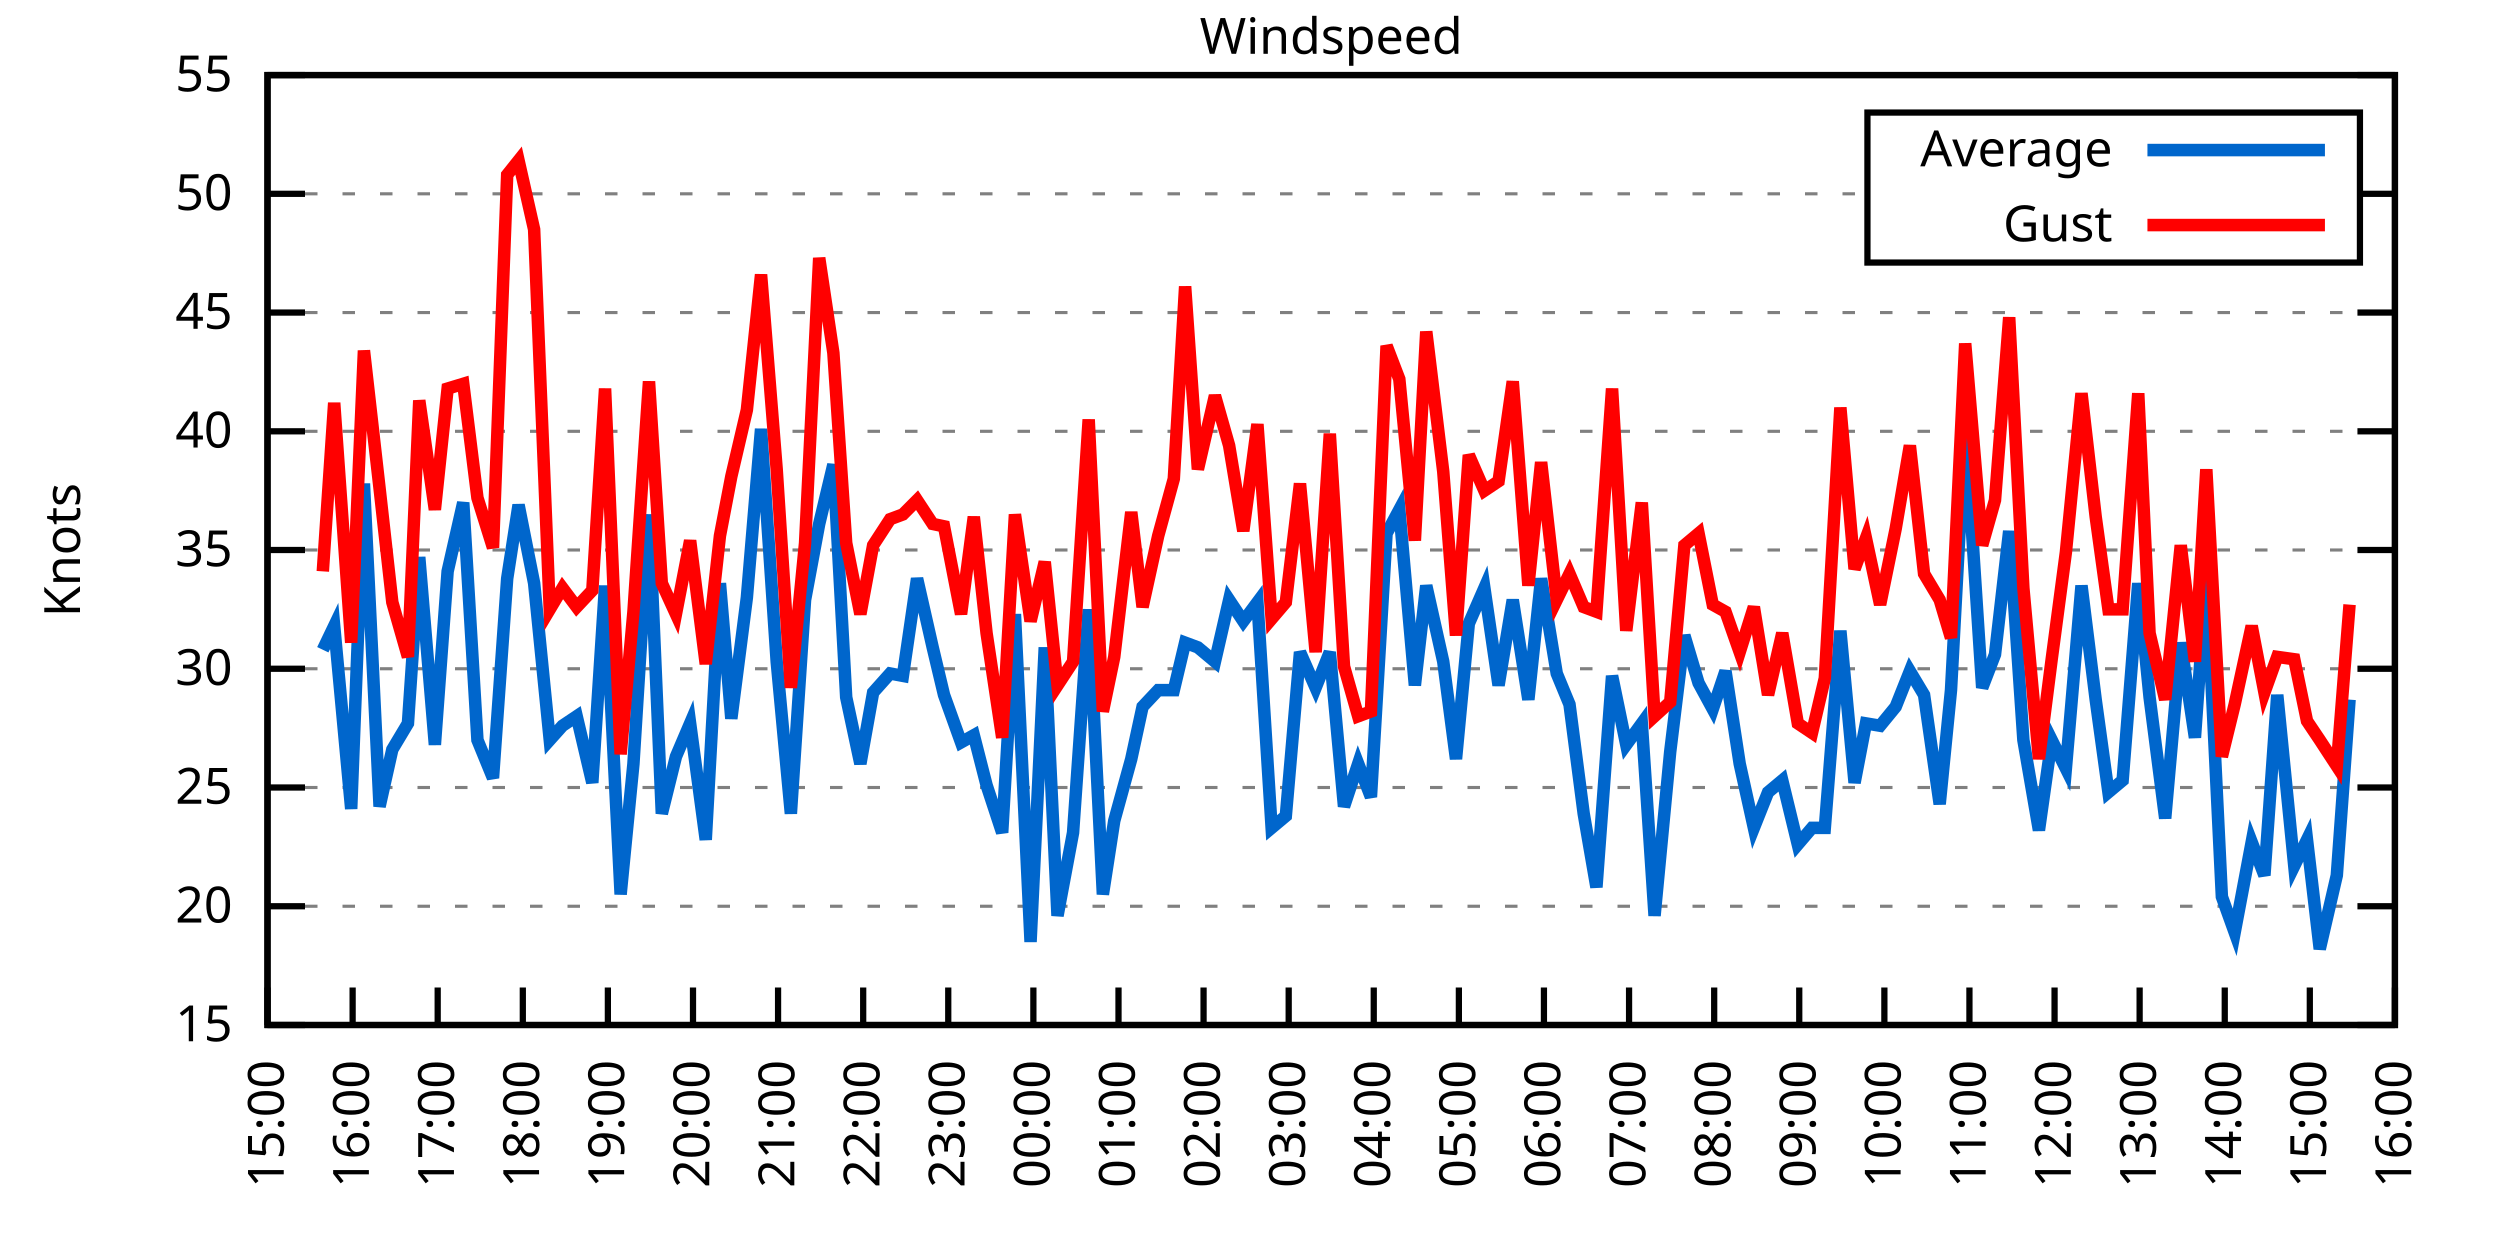
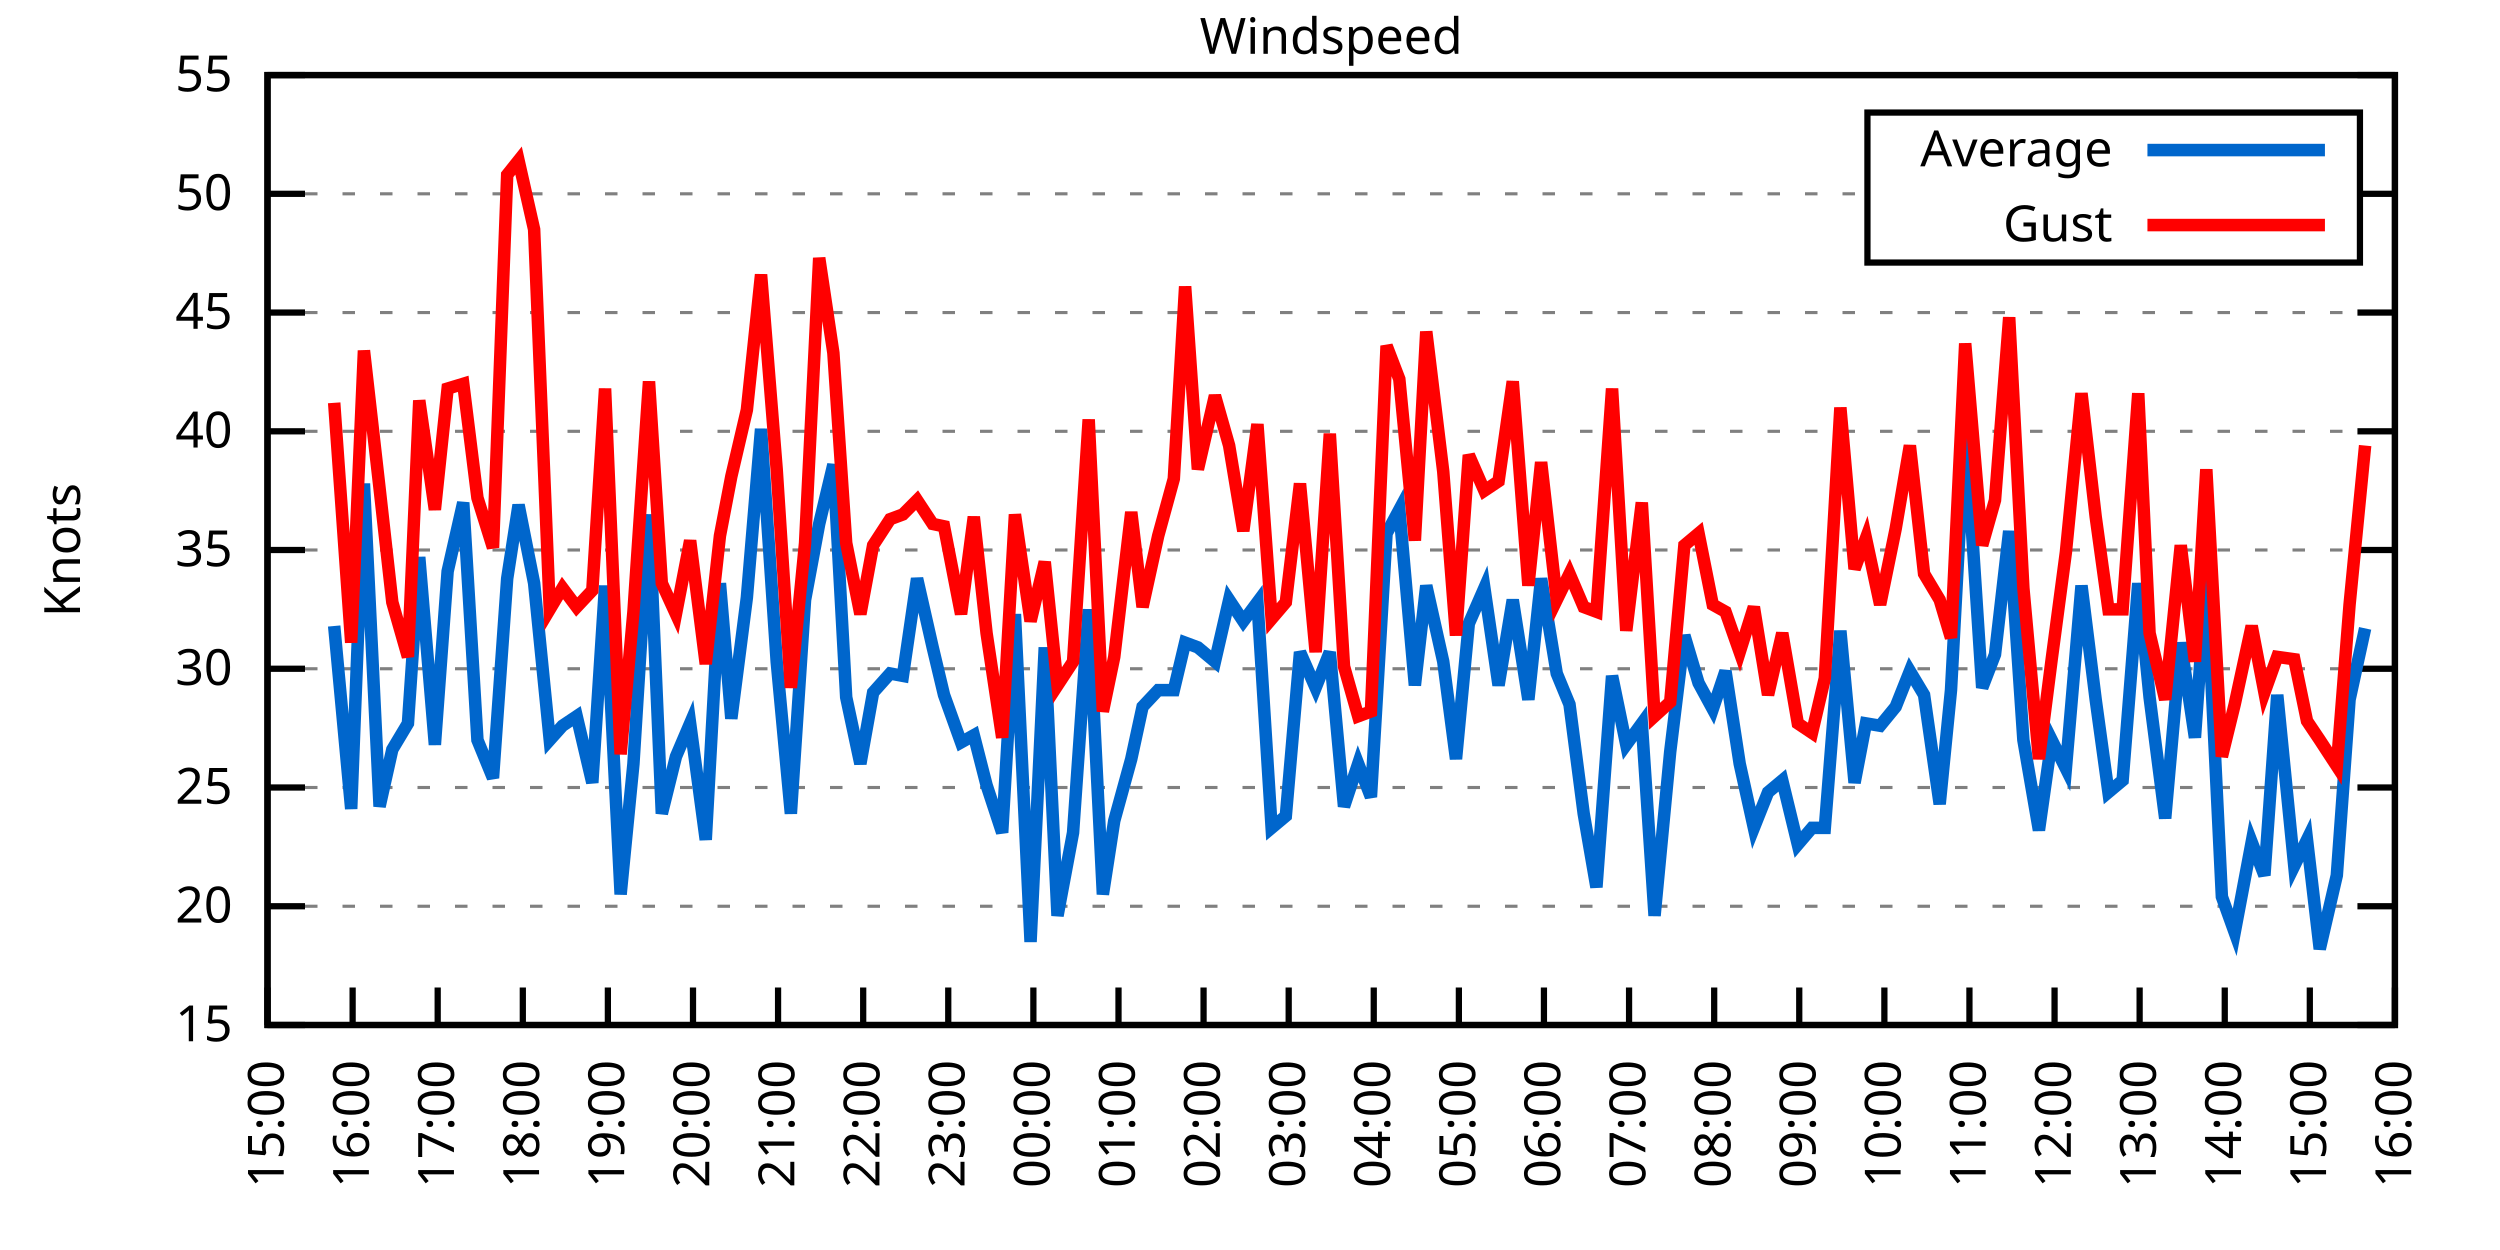
<svg xmlns="http://www.w3.org/2000/svg" xmlns:xlink="http://www.w3.org/1999/xlink" width="400" height="200" viewBox="0 0 400 200">
  <g id="gnuplot_canvas">
    <rect x="0" y="0" width="400" height="200" fill="none" />
    <defs>
      <circle id="gpDot" r="0.5" stroke-width="0.5" stroke="currentColor" />
      <path id="gpPt0" stroke-width="0.333" stroke="currentColor" d="M-1,0 h2 M0,-1 v2" />
      <path id="gpPt1" stroke-width="0.333" stroke="currentColor" d="M-1,-1 L1,1 M1,-1 L-1,1" />
      <path id="gpPt2" stroke-width="0.333" stroke="currentColor" d="M-1,0 L1,0 M0,-1 L0,1 M-1,-1 L1,1 M-1,1 L1,-1" />
      <rect id="gpPt3" stroke-width="0.333" stroke="currentColor" x="-1" y="-1" width="2" height="2" />
      <rect id="gpPt4" stroke-width="0.333" stroke="currentColor" fill="currentColor" x="-1" y="-1" width="2" height="2" />
      <circle id="gpPt5" stroke-width="0.333" stroke="currentColor" cx="0" cy="0" r="1" />
      <use xlink:href="#gpPt5" id="gpPt6" fill="currentColor" stroke="none" />
      <path id="gpPt7" stroke-width="0.333" stroke="currentColor" d="M0,-1.33 L-1.33,0.67 L1.33,0.67 z" />
      <use xlink:href="#gpPt7" id="gpPt8" fill="currentColor" stroke="none" />
      <use xlink:href="#gpPt7" id="gpPt9" stroke="currentColor" transform="rotate(180)" />
      <use xlink:href="#gpPt9" id="gpPt10" fill="currentColor" stroke="none" />
      <use xlink:href="#gpPt3" id="gpPt11" stroke="currentColor" transform="rotate(45)" />
      <use xlink:href="#gpPt11" id="gpPt12" fill="currentColor" stroke="none" />
      <path id="gpPt13" stroke-width="0.333" stroke="currentColor" d="M0,1.330 L1.265,0.411 L0.782,-1.067 L-0.782,-1.076 L-1.265,0.411 z" />
      <use xlink:href="#gpPt13" id="gpPt14" fill="currentColor" stroke="none" />
      <filter id="textbox" filterUnits="objectBoundingBox" x="0" y="0" height="1" width="1">
        <feFlood flood-color="white" flood-opacity="1" result="bgnd" />
        <feComposite in="SourceGraphic" in2="bgnd" operator="atop" />
      </filter>
      <filter id="greybox" filterUnits="objectBoundingBox" x="0" y="0" height="1" width="1">
        <feFlood flood-color="lightgrey" flood-opacity="1" result="grey" />
        <feComposite in="SourceGraphic" in2="grey" operator="atop" />
      </filter>
    </defs>
    <g fill="none" color="white" stroke="currentColor" stroke-width="1.00" stroke-linecap="butt" stroke-linejoin="miter">
</g>
    <g fill="none" color="black" stroke="currentColor" stroke-width="1.00" stroke-linecap="butt" stroke-linejoin="miter">
      <g stroke="none" shape-rendering="crispEdges">
        <polygon fill="rgb(255, 255, 255)" points="42.80,164.00 383.18,164.00 383.18,12.02 42.80,12.02 " />
      </g>
    </g>
    <g fill="none" color="black" stroke="currentColor" stroke-width="1.00" stroke-linecap="butt" stroke-linejoin="miter">
</g>
    <g fill="none" color="black" stroke="black" stroke-width="0.50" stroke-linecap="butt" stroke-linejoin="miter">
</g>
    <g fill="none" color="gray" stroke="currentColor" stroke-width="0.50" stroke-linecap="butt" stroke-linejoin="miter">
      <path stroke="gray" stroke-dasharray="2,4" class="gridline" d="M42.80,164.00 L383.19,164.00  " />
    </g>
    <g fill="none" color="gray" stroke="gray" stroke-width="1.00" stroke-linecap="butt" stroke-linejoin="miter">
</g>
    <g fill="none" color="black" stroke="currentColor" stroke-width="1.00" stroke-linecap="butt" stroke-linejoin="miter">
      <path stroke="black" d="M42.80,164.00 L48.80,164.00 M383.19,164.00 L377.19,164.00  " />
      <g transform="translate(37.20,166.60)" stroke="none" fill="black" font-family="Sans" font-size="8.00" text-anchor="end">
        <text>
          <tspan font-family="Sans"> 15</tspan>
        </text>
      </g>
    </g>
    <g fill="none" color="black" stroke="currentColor" stroke-width="1.00" stroke-linecap="butt" stroke-linejoin="miter">
</g>
    <g fill="none" color="black" stroke="black" stroke-width="0.50" stroke-linecap="butt" stroke-linejoin="miter">
</g>
    <g fill="none" color="gray" stroke="currentColor" stroke-width="0.50" stroke-linecap="butt" stroke-linejoin="miter">
      <path stroke="gray" stroke-dasharray="2,4" class="gridline" d="M42.80,145.00 L383.19,145.00  " />
    </g>
    <g fill="none" color="gray" stroke="gray" stroke-width="1.00" stroke-linecap="butt" stroke-linejoin="miter">
</g>
    <g fill="none" color="black" stroke="currentColor" stroke-width="1.00" stroke-linecap="butt" stroke-linejoin="miter">
      <path stroke="black" d="M42.80,145.00 L48.80,145.00 M383.19,145.00 L377.19,145.00  " />
      <g transform="translate(37.20,147.60)" stroke="none" fill="black" font-family="Sans" font-size="8.00" text-anchor="end">
        <text>
          <tspan font-family="Sans"> 20</tspan>
        </text>
      </g>
    </g>
    <g fill="none" color="black" stroke="currentColor" stroke-width="1.00" stroke-linecap="butt" stroke-linejoin="miter">
</g>
    <g fill="none" color="black" stroke="black" stroke-width="0.50" stroke-linecap="butt" stroke-linejoin="miter">
</g>
    <g fill="none" color="gray" stroke="currentColor" stroke-width="0.50" stroke-linecap="butt" stroke-linejoin="miter">
      <path stroke="gray" stroke-dasharray="2,4" class="gridline" d="M42.80,126.00 L383.19,126.00  " />
    </g>
    <g fill="none" color="gray" stroke="gray" stroke-width="1.00" stroke-linecap="butt" stroke-linejoin="miter">
</g>
    <g fill="none" color="black" stroke="currentColor" stroke-width="1.00" stroke-linecap="butt" stroke-linejoin="miter">
      <path stroke="black" d="M42.80,126.00 L48.80,126.00 M383.19,126.00 L377.19,126.00  " />
      <g transform="translate(37.20,128.60)" stroke="none" fill="black" font-family="Sans" font-size="8.00" text-anchor="end">
        <text>
          <tspan font-family="Sans"> 25</tspan>
        </text>
      </g>
    </g>
    <g fill="none" color="black" stroke="currentColor" stroke-width="1.00" stroke-linecap="butt" stroke-linejoin="miter">
</g>
    <g fill="none" color="black" stroke="black" stroke-width="0.50" stroke-linecap="butt" stroke-linejoin="miter">
</g>
    <g fill="none" color="gray" stroke="currentColor" stroke-width="0.50" stroke-linecap="butt" stroke-linejoin="miter">
      <path stroke="gray" stroke-dasharray="2,4" class="gridline" d="M42.80,107.00 L383.19,107.00  " />
    </g>
    <g fill="none" color="gray" stroke="gray" stroke-width="1.00" stroke-linecap="butt" stroke-linejoin="miter">
</g>
    <g fill="none" color="black" stroke="currentColor" stroke-width="1.00" stroke-linecap="butt" stroke-linejoin="miter">
      <path stroke="black" d="M42.80,107.00 L48.80,107.00 M383.19,107.00 L377.19,107.00  " />
      <g transform="translate(37.20,109.60)" stroke="none" fill="black" font-family="Sans" font-size="8.00" text-anchor="end">
        <text>
          <tspan font-family="Sans"> 30</tspan>
        </text>
      </g>
    </g>
    <g fill="none" color="black" stroke="currentColor" stroke-width="1.00" stroke-linecap="butt" stroke-linejoin="miter">
</g>
    <g fill="none" color="black" stroke="black" stroke-width="0.50" stroke-linecap="butt" stroke-linejoin="miter">
</g>
    <g fill="none" color="gray" stroke="currentColor" stroke-width="0.50" stroke-linecap="butt" stroke-linejoin="miter">
      <path stroke="gray" stroke-dasharray="2,4" class="gridline" d="M42.80,88.00 L383.19,88.00  " />
    </g>
    <g fill="none" color="gray" stroke="gray" stroke-width="1.00" stroke-linecap="butt" stroke-linejoin="miter">
</g>
    <g fill="none" color="black" stroke="currentColor" stroke-width="1.00" stroke-linecap="butt" stroke-linejoin="miter">
      <path stroke="black" d="M42.80,88.00 L48.80,88.00 M383.19,88.00 L377.19,88.00  " />
      <g transform="translate(37.20,90.60)" stroke="none" fill="black" font-family="Sans" font-size="8.00" text-anchor="end">
        <text>
          <tspan font-family="Sans"> 35</tspan>
        </text>
      </g>
    </g>
    <g fill="none" color="black" stroke="currentColor" stroke-width="1.00" stroke-linecap="butt" stroke-linejoin="miter">
</g>
    <g fill="none" color="black" stroke="black" stroke-width="0.50" stroke-linecap="butt" stroke-linejoin="miter">
</g>
    <g fill="none" color="gray" stroke="currentColor" stroke-width="0.50" stroke-linecap="butt" stroke-linejoin="miter">
      <path stroke="gray" stroke-dasharray="2,4" class="gridline" d="M42.80,69.01 L383.19,69.01  " />
    </g>
    <g fill="none" color="gray" stroke="gray" stroke-width="1.00" stroke-linecap="butt" stroke-linejoin="miter">
</g>
    <g fill="none" color="black" stroke="currentColor" stroke-width="1.00" stroke-linecap="butt" stroke-linejoin="miter">
      <path stroke="black" d="M42.80,69.01 L48.80,69.01 M383.19,69.01 L377.19,69.01  " />
      <g transform="translate(37.20,71.61)" stroke="none" fill="black" font-family="Sans" font-size="8.00" text-anchor="end">
        <text>
          <tspan font-family="Sans"> 40</tspan>
        </text>
      </g>
    </g>
    <g fill="none" color="black" stroke="currentColor" stroke-width="1.00" stroke-linecap="butt" stroke-linejoin="miter">
</g>
    <g fill="none" color="black" stroke="black" stroke-width="0.50" stroke-linecap="butt" stroke-linejoin="miter">
</g>
    <g fill="none" color="gray" stroke="currentColor" stroke-width="0.50" stroke-linecap="butt" stroke-linejoin="miter">
      <path stroke="gray" stroke-dasharray="2,4" class="gridline" d="M42.80,50.01 L383.19,50.01  " />
    </g>
    <g fill="none" color="gray" stroke="gray" stroke-width="1.00" stroke-linecap="butt" stroke-linejoin="miter">
</g>
    <g fill="none" color="black" stroke="currentColor" stroke-width="1.00" stroke-linecap="butt" stroke-linejoin="miter">
      <path stroke="black" d="M42.80,50.01 L48.80,50.01 M383.19,50.01 L377.19,50.01  " />
      <g transform="translate(37.20,52.61)" stroke="none" fill="black" font-family="Sans" font-size="8.00" text-anchor="end">
        <text>
          <tspan font-family="Sans"> 45</tspan>
        </text>
      </g>
    </g>
    <g fill="none" color="black" stroke="currentColor" stroke-width="1.00" stroke-linecap="butt" stroke-linejoin="miter">
</g>
    <g fill="none" color="black" stroke="black" stroke-width="0.50" stroke-linecap="butt" stroke-linejoin="miter">
</g>
    <g fill="none" color="gray" stroke="currentColor" stroke-width="0.50" stroke-linecap="butt" stroke-linejoin="miter">
      <path stroke="gray" stroke-dasharray="2,4" class="gridline" d="M42.80,31.01 L298.79,31.01 M377.59,31.01 L383.19,31.01  " />
    </g>
    <g fill="none" color="gray" stroke="gray" stroke-width="1.00" stroke-linecap="butt" stroke-linejoin="miter">
</g>
    <g fill="none" color="black" stroke="currentColor" stroke-width="1.00" stroke-linecap="butt" stroke-linejoin="miter">
      <path stroke="black" d="M42.80,31.01 L48.80,31.01 M383.19,31.01 L377.19,31.01  " />
      <g transform="translate(37.20,33.61)" stroke="none" fill="black" font-family="Sans" font-size="8.00" text-anchor="end">
        <text>
          <tspan font-family="Sans"> 50</tspan>
        </text>
      </g>
    </g>
    <g fill="none" color="black" stroke="currentColor" stroke-width="1.00" stroke-linecap="butt" stroke-linejoin="miter">
</g>
    <g fill="none" color="black" stroke="black" stroke-width="0.50" stroke-linecap="butt" stroke-linejoin="miter">
</g>
    <g fill="none" color="gray" stroke="currentColor" stroke-width="0.50" stroke-linecap="butt" stroke-linejoin="miter">
      <path stroke="gray" stroke-dasharray="2,4" class="gridline" d="M42.80,12.01 L383.19,12.01  " />
    </g>
    <g fill="none" color="gray" stroke="gray" stroke-width="1.00" stroke-linecap="butt" stroke-linejoin="miter">
</g>
    <g fill="none" color="black" stroke="currentColor" stroke-width="1.00" stroke-linecap="butt" stroke-linejoin="miter">
      <path stroke="black" d="M42.80,12.01 L48.80,12.01 M383.19,12.01 L377.19,12.01  " />
      <g transform="translate(37.20,14.61)" stroke="none" fill="black" font-family="Sans" font-size="8.00" text-anchor="end">
        <text>
          <tspan font-family="Sans"> 55</tspan>
        </text>
      </g>
    </g>
    <g fill="none" color="black" stroke="currentColor" stroke-width="1.00" stroke-linecap="butt" stroke-linejoin="miter">
      <path stroke="black" d="M42.80,164.00 L42.80,158.00  " />
      <g transform="translate(45.40,169.60) rotate(270.00)" stroke="none" fill="black" font-family="Sans" font-size="8.00" text-anchor="end">
        <text>
          <tspan font-family="Sans">15:00</tspan>
        </text>
      </g>
    </g>
    <g fill="none" color="black" stroke="currentColor" stroke-width="1.00" stroke-linecap="butt" stroke-linejoin="miter">
      <path stroke="black" d="M56.42,164.00 L56.42,158.00  " />
      <g transform="translate(59.02,169.60) rotate(270.00)" stroke="none" fill="black" font-family="Sans" font-size="8.00" text-anchor="end">
        <text>
          <tspan font-family="Sans">16:00</tspan>
        </text>
      </g>
    </g>
    <g fill="none" color="black" stroke="currentColor" stroke-width="1.00" stroke-linecap="butt" stroke-linejoin="miter">
      <path stroke="black" d="M70.03,164.00 L70.03,158.00  " />
      <g transform="translate(72.63,169.60) rotate(270.00)" stroke="none" fill="black" font-family="Sans" font-size="8.00" text-anchor="end">
        <text>
          <tspan font-family="Sans">17:00</tspan>
        </text>
      </g>
    </g>
    <g fill="none" color="black" stroke="currentColor" stroke-width="1.00" stroke-linecap="butt" stroke-linejoin="miter">
      <path stroke="black" d="M83.65,164.00 L83.65,158.00  " />
      <g transform="translate(86.25,169.60) rotate(270.00)" stroke="none" fill="black" font-family="Sans" font-size="8.00" text-anchor="end">
        <text>
          <tspan font-family="Sans">18:00</tspan>
        </text>
      </g>
    </g>
    <g fill="none" color="black" stroke="currentColor" stroke-width="1.00" stroke-linecap="butt" stroke-linejoin="miter">
      <path stroke="black" d="M97.26,164.00 L97.26,158.00  " />
      <g transform="translate(99.86,169.60) rotate(270.00)" stroke="none" fill="black" font-family="Sans" font-size="8.00" text-anchor="end">
        <text>
          <tspan font-family="Sans">19:00</tspan>
        </text>
      </g>
    </g>
    <g fill="none" color="black" stroke="currentColor" stroke-width="1.00" stroke-linecap="butt" stroke-linejoin="miter">
      <path stroke="black" d="M110.88,164.00 L110.88,158.00  " />
      <g transform="translate(113.48,169.60) rotate(270.00)" stroke="none" fill="black" font-family="Sans" font-size="8.00" text-anchor="end">
        <text>
          <tspan font-family="Sans">20:00</tspan>
        </text>
      </g>
    </g>
    <g fill="none" color="black" stroke="currentColor" stroke-width="1.00" stroke-linecap="butt" stroke-linejoin="miter">
      <path stroke="black" d="M124.49,164.00 L124.49,158.00  " />
      <g transform="translate(127.09,169.60) rotate(270.00)" stroke="none" fill="black" font-family="Sans" font-size="8.00" text-anchor="end">
        <text>
          <tspan font-family="Sans">21:00</tspan>
        </text>
      </g>
    </g>
    <g fill="none" color="black" stroke="currentColor" stroke-width="1.00" stroke-linecap="butt" stroke-linejoin="miter">
      <path stroke="black" d="M138.11,164.00 L138.11,158.00  " />
      <g transform="translate(140.71,169.60) rotate(270.00)" stroke="none" fill="black" font-family="Sans" font-size="8.00" text-anchor="end">
        <text>
          <tspan font-family="Sans">22:00</tspan>
        </text>
      </g>
    </g>
    <g fill="none" color="black" stroke="currentColor" stroke-width="1.00" stroke-linecap="butt" stroke-linejoin="miter">
      <path stroke="black" d="M151.72,164.00 L151.72,158.00  " />
      <g transform="translate(154.32,169.60) rotate(270.00)" stroke="none" fill="black" font-family="Sans" font-size="8.00" text-anchor="end">
        <text>
          <tspan font-family="Sans">23:00</tspan>
        </text>
      </g>
    </g>
    <g fill="none" color="black" stroke="currentColor" stroke-width="1.00" stroke-linecap="butt" stroke-linejoin="miter">
      <path stroke="black" d="M165.34,164.00 L165.34,158.00  " />
      <g transform="translate(167.94,169.60) rotate(270.00)" stroke="none" fill="black" font-family="Sans" font-size="8.00" text-anchor="end">
        <text>
          <tspan font-family="Sans">00:00</tspan>
        </text>
      </g>
    </g>
    <g fill="none" color="black" stroke="currentColor" stroke-width="1.00" stroke-linecap="butt" stroke-linejoin="miter">
      <path stroke="black" d="M178.96,164.00 L178.96,158.00  " />
      <g transform="translate(181.56,169.60) rotate(270.00)" stroke="none" fill="black" font-family="Sans" font-size="8.00" text-anchor="end">
        <text>
          <tspan font-family="Sans">01:00</tspan>
        </text>
      </g>
    </g>
    <g fill="none" color="black" stroke="currentColor" stroke-width="1.00" stroke-linecap="butt" stroke-linejoin="miter">
      <path stroke="black" d="M192.57,164.00 L192.57,158.00  " />
      <g transform="translate(195.17,169.60) rotate(270.00)" stroke="none" fill="black" font-family="Sans" font-size="8.00" text-anchor="end">
        <text>
          <tspan font-family="Sans">02:00</tspan>
        </text>
      </g>
    </g>
    <g fill="none" color="black" stroke="currentColor" stroke-width="1.00" stroke-linecap="butt" stroke-linejoin="miter">
      <path stroke="black" d="M206.19,164.00 L206.19,158.00  " />
      <g transform="translate(208.79,169.60) rotate(270.00)" stroke="none" fill="black" font-family="Sans" font-size="8.00" text-anchor="end">
        <text>
          <tspan font-family="Sans">03:00</tspan>
        </text>
      </g>
    </g>
    <g fill="none" color="black" stroke="currentColor" stroke-width="1.00" stroke-linecap="butt" stroke-linejoin="miter">
      <path stroke="black" d="M219.80,164.00 L219.80,158.00  " />
      <g transform="translate(222.40,169.60) rotate(270.00)" stroke="none" fill="black" font-family="Sans" font-size="8.00" text-anchor="end">
        <text>
          <tspan font-family="Sans">04:00</tspan>
        </text>
      </g>
    </g>
    <g fill="none" color="black" stroke="currentColor" stroke-width="1.00" stroke-linecap="butt" stroke-linejoin="miter">
      <path stroke="black" d="M233.42,164.00 L233.42,158.00  " />
      <g transform="translate(236.02,169.60) rotate(270.00)" stroke="none" fill="black" font-family="Sans" font-size="8.00" text-anchor="end">
        <text>
          <tspan font-family="Sans">05:00</tspan>
        </text>
      </g>
    </g>
    <g fill="none" color="black" stroke="currentColor" stroke-width="1.00" stroke-linecap="butt" stroke-linejoin="miter">
      <path stroke="black" d="M247.03,164.00 L247.03,158.00  " />
      <g transform="translate(249.63,169.60) rotate(270.00)" stroke="none" fill="black" font-family="Sans" font-size="8.00" text-anchor="end">
        <text>
          <tspan font-family="Sans">06:00</tspan>
        </text>
      </g>
    </g>
    <g fill="none" color="black" stroke="currentColor" stroke-width="1.00" stroke-linecap="butt" stroke-linejoin="miter">
      <path stroke="black" d="M260.65,164.00 L260.65,158.00  " />
      <g transform="translate(263.25,169.60) rotate(270.00)" stroke="none" fill="black" font-family="Sans" font-size="8.00" text-anchor="end">
        <text>
          <tspan font-family="Sans">07:00</tspan>
        </text>
      </g>
    </g>
    <g fill="none" color="black" stroke="currentColor" stroke-width="1.00" stroke-linecap="butt" stroke-linejoin="miter">
      <path stroke="black" d="M274.27,164.00 L274.27,158.00  " />
      <g transform="translate(276.87,169.60) rotate(270.00)" stroke="none" fill="black" font-family="Sans" font-size="8.00" text-anchor="end">
        <text>
          <tspan font-family="Sans">08:00</tspan>
        </text>
      </g>
    </g>
    <g fill="none" color="black" stroke="currentColor" stroke-width="1.00" stroke-linecap="butt" stroke-linejoin="miter">
      <path stroke="black" d="M287.88,164.00 L287.88,158.00  " />
      <g transform="translate(290.48,169.60) rotate(270.00)" stroke="none" fill="black" font-family="Sans" font-size="8.00" text-anchor="end">
        <text>
          <tspan font-family="Sans">09:00</tspan>
        </text>
      </g>
    </g>
    <g fill="none" color="black" stroke="currentColor" stroke-width="1.00" stroke-linecap="butt" stroke-linejoin="miter">
      <path stroke="black" d="M301.50,164.00 L301.50,158.00  " />
      <g transform="translate(304.10,169.60) rotate(270.00)" stroke="none" fill="black" font-family="Sans" font-size="8.00" text-anchor="end">
        <text>
          <tspan font-family="Sans">10:00</tspan>
        </text>
      </g>
    </g>
    <g fill="none" color="black" stroke="currentColor" stroke-width="1.00" stroke-linecap="butt" stroke-linejoin="miter">
      <path stroke="black" d="M315.11,164.00 L315.11,158.00  " />
      <g transform="translate(317.71,169.60) rotate(270.00)" stroke="none" fill="black" font-family="Sans" font-size="8.00" text-anchor="end">
        <text>
          <tspan font-family="Sans">11:00</tspan>
        </text>
      </g>
    </g>
    <g fill="none" color="black" stroke="currentColor" stroke-width="1.00" stroke-linecap="butt" stroke-linejoin="miter">
      <path stroke="black" d="M328.73,164.00 L328.73,158.00  " />
      <g transform="translate(331.33,169.60) rotate(270.00)" stroke="none" fill="black" font-family="Sans" font-size="8.00" text-anchor="end">
        <text>
          <tspan font-family="Sans">12:00</tspan>
        </text>
      </g>
    </g>
    <g fill="none" color="black" stroke="currentColor" stroke-width="1.00" stroke-linecap="butt" stroke-linejoin="miter">
      <path stroke="black" d="M342.34,164.00 L342.34,158.00  " />
      <g transform="translate(344.94,169.60) rotate(270.00)" stroke="none" fill="black" font-family="Sans" font-size="8.00" text-anchor="end">
        <text>
          <tspan font-family="Sans">13:00</tspan>
        </text>
      </g>
    </g>
    <g fill="none" color="black" stroke="currentColor" stroke-width="1.00" stroke-linecap="butt" stroke-linejoin="miter">
      <path stroke="black" d="M355.96,164.00 L355.96,158.00  " />
      <g transform="translate(358.56,169.60) rotate(270.00)" stroke="none" fill="black" font-family="Sans" font-size="8.00" text-anchor="end">
        <text>
          <tspan font-family="Sans">14:00</tspan>
        </text>
      </g>
    </g>
    <g fill="none" color="black" stroke="currentColor" stroke-width="1.00" stroke-linecap="butt" stroke-linejoin="miter">
      <path stroke="black" d="M369.57,164.00 L369.57,158.00  " />
      <g transform="translate(372.17,169.60) rotate(270.00)" stroke="none" fill="black" font-family="Sans" font-size="8.00" text-anchor="end">
        <text>
          <tspan font-family="Sans">15:00</tspan>
        </text>
      </g>
    </g>
    <g fill="none" color="black" stroke="currentColor" stroke-width="1.00" stroke-linecap="butt" stroke-linejoin="miter">
      <path stroke="black" d="M383.19,164.00 L383.19,158.00  " />
      <g transform="translate(385.79,169.60) rotate(270.00)" stroke="none" fill="black" font-family="Sans" font-size="8.00" text-anchor="end">
        <text>
          <tspan font-family="Sans">16:00</tspan>
        </text>
      </g>
    </g>
    <g fill="none" color="black" stroke="currentColor" stroke-width="1.00" stroke-linecap="butt" stroke-linejoin="miter">
</g>
    <g fill="none" color="black" stroke="currentColor" stroke-width="1.00" stroke-linecap="butt" stroke-linejoin="miter">
      <path stroke="black" d="M42.80,12.01 L42.80,164.00 L383.19,164.00 L383.19,12.01 L42.80,12.01 Z  " />
    </g>
    <g fill="none" color="black" stroke="currentColor" stroke-width="1.00" stroke-linecap="butt" stroke-linejoin="miter">
</g>
    <g fill="none" color="black" stroke="currentColor" stroke-width="1.00" stroke-linecap="butt" stroke-linejoin="miter">
      <path stroke="black" d="M298.79,42.01 L298.79,18.01 L377.59,18.01 L377.59,42.01 L298.79,42.01 Z  " />
    </g>
    <g id="Windspeed_plot_1">
      <g fill="none" color="white" stroke="black" stroke-width="2.00" stroke-linecap="butt" stroke-linejoin="miter">
</g>
      <g fill="none" color="black" stroke="currentColor" stroke-width="2.00" stroke-linecap="butt" stroke-linejoin="miter">
        <g transform="translate(337.99,26.61)" stroke="none" fill="black" font-family="Sans" font-size="8.00" text-anchor="end">
          <text>
            <tspan font-family="Sans">Average</tspan>
          </text>
        </g>
      </g>
      <g fill="none" color="black" stroke="currentColor" stroke-width="2.00" stroke-linecap="butt" stroke-linejoin="miter">
-         <path stroke="rgb(  0, 102, 204)" d="M343.59,24.01 L371.99,24.01 M51.65,103.96 L53.47,100.16 L56.19,129.42 L58.23,77.37 L60.73,129.04 L62.77,119.92   L65.27,115.74 L67.08,89.14 L69.58,119.16 L71.62,91.42 L74.12,80.41 L76.39,118.40 L78.88,124.48 L81.15,92.56   L82.97,80.79 L85.46,93.32 L87.96,118.40 L90.00,116.12 L92.27,114.60 L94.77,125.24 L96.81,93.70 L99.30,143.10   L101.35,122.20 L103.84,82.31 L105.89,130.18 L108.15,121.06 L110.42,115.74 L112.92,134.36 L115.19,93.32 L117.01,114.98   L119.50,95.60 L121.77,68.63 L124.27,105.86 L126.54,130.18 L128.81,95.98 L131.07,83.83 L133.34,74.33 L135.39,111.56   L137.66,122.20 L139.70,110.80 L142.42,107.76 L144.46,108.14 L146.73,92.56 L149.23,103.58 L151.04,111.18 L153.77,118.78   L155.81,117.64 L157.85,125.62 L160.35,133.22 L162.39,98.26 L164.89,150.70 L167.16,103.58 L169.20,146.52 L171.69,133.22   L174.19,97.50 L176.46,143.10 L178.28,131.32 L181.00,121.44 L182.81,113.08 L185.31,110.42 L187.81,110.42 L189.62,102.82   L191.66,103.58 L194.39,105.86 L196.66,95.98 L198.93,99.40 L201.19,96.36 L203.46,132.46 L205.73,130.56 L208.00,104.34   L210.50,110.04 L212.77,104.34 L215.04,129.04 L217.31,122.20 L219.35,127.52 L221.85,85.35 L223.89,81.55 L226.38,109.66   L228.20,93.70 L230.92,105.86 L232.96,121.44 L235.01,99.78 L237.50,94.08 L239.77,109.66 L242.04,95.98 L244.54,111.94   L246.58,92.56 L249.08,107.76 L251.12,112.70 L253.39,130.18 L255.43,141.96 L257.93,108.14 L260.20,119.16 L262.69,115.74   L264.73,146.52 L267.23,120.30 L269.50,101.68 L271.77,109.28 L274.04,113.46 L276.08,107.38 L278.35,122.20 L280.62,132.46   L282.89,126.76 L285.16,124.86 L287.65,135.12 L289.92,132.46 L291.97,132.46 L294.46,100.92 L296.73,125.24 L298.55,115.74   L300.82,116.12 L303.31,113.08 L305.58,107.38 L307.85,111.18 L310.35,128.66 L312.16,110.42 L314.43,68.25 L317.15,110.04   L319.20,104.72 L321.47,84.97 L323.74,118.40 L326.23,132.84 L328.27,118.40 L330.54,122.96 L333.04,93.70 L335.31,111.94   L337.35,126.76 L339.62,124.86 L342.12,93.32 L343.93,111.56 L346.43,130.94 L348.92,102.82 L351.19,118.02 L353.01,92.18   L355.50,143.48 L357.55,149.18 L360.27,134.74 L362.31,140.06 L364.36,111.18 L367.08,138.54 L369.12,134.36 L371.16,151.84   L373.89,140.06 L375.93,111.94  " />
+         <path stroke="rgb(  0, 102, 204)" d="M343.59,24.01 L371.99,24.01 M53.47,100.16 L56.19,129.42 L58.23,77.37 L60.73,129.04 L62.77,119.92 L65.27,115.74   L67.08,89.14 L69.58,119.16 L71.62,91.42 L74.12,80.41 L76.39,118.40 L78.88,124.48 L81.15,92.56 L82.97,80.79   L85.46,93.32 L87.96,118.40 L90.00,116.12 L92.27,114.60 L94.77,125.24 L96.81,93.70 L99.30,143.10 L101.35,122.20   L103.84,82.31 L105.89,130.18 L108.15,121.06 L110.42,115.74 L112.92,134.36 L115.19,93.32 L117.01,114.98 L119.50,95.60   L121.77,68.63 L124.27,105.86 L126.54,130.18 L128.81,95.98 L131.07,83.83 L133.34,74.33 L135.39,111.56 L137.66,122.20   L139.70,110.80 L142.42,107.76 L144.46,108.14 L146.73,92.56 L149.23,103.58 L151.04,111.18 L153.77,118.78 L155.81,117.64   L157.85,125.62 L160.35,133.22 L162.39,98.26 L164.89,150.70 L167.16,103.58 L169.20,146.52 L171.69,133.22 L174.19,97.50   L176.46,143.10 L178.28,131.32 L181.00,121.44 L182.81,113.08 L185.31,110.42 L187.81,110.42 L189.62,102.82 L191.66,103.58   L194.39,105.86 L196.66,95.98 L198.93,99.40 L201.19,96.36 L203.46,132.46 L205.73,130.56 L208.00,104.34 L210.50,110.04   L212.77,104.34 L215.04,129.04 L217.31,122.20 L219.35,127.52 L221.85,85.35 L223.89,81.55 L226.38,109.66 L228.20,93.70   L230.92,105.86 L232.96,121.44 L235.01,99.78 L237.50,94.08 L239.77,109.66 L242.04,95.98 L244.54,111.94 L246.58,92.56   L249.08,107.76 L251.12,112.70 L253.39,130.18 L255.43,141.96 L257.93,108.14 L260.20,119.16 L262.69,115.74 L264.73,146.52   L267.23,120.30 L269.50,101.68 L271.77,109.28 L274.04,113.46 L276.08,107.38 L278.35,122.20 L280.62,132.46 L282.89,126.76   L285.16,124.86 L287.65,135.12 L289.92,132.46 L291.97,132.46 L294.46,100.92 L296.73,125.24 L298.55,115.74 L300.82,116.12   L303.31,113.08 L305.58,107.38 L307.85,111.18 L310.35,128.66 L312.16,110.42 L314.43,68.25 L317.15,110.04 L319.20,104.72   L321.47,84.97 L323.74,118.40 L326.23,132.84 L328.27,118.40 L330.54,122.96 L333.04,93.70 L335.31,111.94 L337.35,126.76   L339.62,124.86 L342.12,93.32 L343.93,111.56 L346.43,130.94 L348.92,102.82 L351.19,118.02 L353.01,92.18 L355.50,143.48   L357.55,149.18 L360.27,134.74 L362.31,140.06 L364.36,111.18 L367.08,138.54 L369.12,134.36 L371.16,151.84 L373.89,140.06   L375.93,111.94 L378.42,100.54  " />
      </g>
    </g>
    <g id="Windspeed_plot_2">
      <g fill="none" color="black" stroke="currentColor" stroke-width="2.00" stroke-linecap="butt" stroke-linejoin="miter">
        <g transform="translate(337.99,38.61)" stroke="none" fill="black" font-family="Sans" font-size="8.00" text-anchor="end">
          <text>
            <tspan font-family="Sans">Gust</tspan>
          </text>
        </g>
      </g>
      <g fill="none" color="black" stroke="currentColor" stroke-width="2.00" stroke-linecap="butt" stroke-linejoin="miter">
-         <path stroke="rgb(255,   0,   0)" d="M343.59,36.01 L371.99,36.01 M51.65,91.42 L53.47,64.45 L56.19,102.82 L58.23,56.09 L60.73,78.13 L62.77,96.36   L65.27,105.10 L67.08,64.07 L69.58,81.55 L71.62,62.17 L74.12,61.41 L76.39,79.65 L78.88,87.63 L81.15,27.97   L82.97,25.69 L85.46,36.71 L87.96,97.50 L90.00,94.08 L92.27,97.12 L94.77,94.46 L96.81,62.17 L99.30,120.68   L101.35,97.88 L103.84,61.03 L105.89,93.32 L108.15,98.26 L110.42,86.49 L112.92,106.24 L115.19,85.73 L117.01,76.23   L119.50,65.59 L121.77,43.93 L124.27,75.09 L126.54,110.04 L128.81,86.87 L131.07,41.27 L133.34,56.47 L135.39,86.87   L137.66,98.26 L139.70,87.25 L142.42,83.07 L144.46,82.31 L146.73,80.03 L149.23,83.83 L151.04,84.21 L153.77,98.26   L155.81,82.69 L157.85,101.30 L160.35,118.02 L162.39,82.31 L164.89,99.40 L167.16,89.90 L169.20,109.66 L171.69,105.86   L174.19,67.11 L176.46,113.84 L178.28,105.10 L181.00,81.93 L182.81,97.12 L185.31,85.73 L187.81,76.61 L189.62,45.83   L191.66,75.09 L194.39,63.31 L196.66,71.29 L198.93,84.97 L201.19,67.87 L203.46,99.02 L205.73,96.36 L208.00,77.37   L210.50,104.34 L212.77,69.39 L215.04,106.62 L217.31,114.60 L219.35,113.84 L221.85,55.33 L223.89,60.65 L226.38,86.49   L228.20,53.05 L230.92,75.47 L232.96,101.68 L235.01,72.81 L237.50,78.51 L239.77,76.99 L242.04,61.03 L244.54,93.70   L246.58,73.95 L249.08,95.98 L251.12,91.80 L253.39,97.12 L255.43,97.88 L257.93,62.17 L260.20,100.92 L262.69,80.41   L264.73,114.60 L267.23,112.32 L269.50,87.25 L271.77,85.35 L274.04,96.74 L276.08,97.88 L278.35,104.34 L280.62,97.12   L282.89,111.18 L285.16,101.30 L287.65,115.74 L289.92,117.26 L291.97,108.52 L294.46,65.21 L296.73,91.04 L298.55,86.11   L300.82,96.74 L303.31,84.59 L305.58,71.29 L307.85,91.80 L310.35,95.98 L312.16,102.06 L314.43,54.95 L317.15,87.25   L319.20,80.03 L321.47,50.77 L323.74,94.08 L326.23,121.44 L328.27,105.48 L330.54,88.38 L333.04,62.93 L335.31,82.69   L337.35,97.50 L339.62,97.50 L342.12,62.93 L343.93,101.30 L346.43,111.94 L348.92,87.25 L351.19,105.86 L353.01,75.09   L355.50,121.06 L357.55,112.70 L360.27,100.16 L362.31,110.80 L364.36,105.10 L367.08,105.48 L369.12,115.36 L371.16,118.40   L373.89,122.58 L375.93,96.74  " />
+         <path stroke="rgb(255,   0,   0)" d="M343.59,36.01 L371.99,36.01 M53.47,64.45 L56.19,102.82 L58.23,56.09 L60.73,78.13 L62.77,96.36 L65.27,105.10   L67.08,64.07 L69.58,81.55 L71.62,62.17 L74.12,61.41 L76.39,79.65 L78.88,87.63 L81.15,27.97 L82.97,25.69   L85.46,36.71 L87.96,97.50 L90.00,94.08 L92.27,97.12 L94.77,94.46 L96.81,62.17 L99.30,120.68 L101.35,97.88   L103.84,61.03 L105.89,93.32 L108.15,98.26 L110.42,86.49 L112.92,106.24 L115.19,85.73 L117.01,76.23 L119.50,65.59   L121.77,43.93 L124.27,75.09 L126.54,110.04 L128.81,86.87 L131.07,41.27 L133.34,56.47 L135.39,86.87 L137.66,98.26   L139.70,87.25 L142.42,83.07 L144.46,82.31 L146.73,80.03 L149.23,83.83 L151.04,84.21 L153.77,98.26 L155.81,82.69   L157.85,101.30 L160.35,118.02 L162.39,82.31 L164.89,99.40 L167.16,89.90 L169.20,109.66 L171.69,105.86 L174.19,67.11   L176.46,113.84 L178.28,105.10 L181.00,81.93 L182.81,97.12 L185.31,85.73 L187.81,76.61 L189.62,45.83 L191.66,75.09   L194.39,63.31 L196.66,71.29 L198.93,84.97 L201.19,67.87 L203.46,99.02 L205.73,96.36 L208.00,77.37 L210.50,104.34   L212.77,69.39 L215.04,106.62 L217.31,114.60 L219.35,113.84 L221.85,55.33 L223.89,60.65 L226.38,86.49 L228.20,53.05   L230.92,75.47 L232.96,101.68 L235.01,72.81 L237.50,78.51 L239.77,76.99 L242.04,61.03 L244.54,93.70 L246.58,73.95   L249.08,95.98 L251.12,91.80 L253.39,97.12 L255.43,97.88 L257.93,62.17 L260.20,100.92 L262.69,80.41 L264.73,114.60   L267.23,112.32 L269.50,87.25 L271.77,85.35 L274.04,96.74 L276.08,97.88 L278.35,104.34 L280.62,97.12 L282.89,111.18   L285.16,101.30 L287.65,115.74 L289.92,117.26 L291.97,108.52 L294.46,65.21 L296.73,91.04 L298.55,86.11 L300.82,96.74   L303.31,84.59 L305.58,71.29 L307.85,91.80 L310.35,95.98 L312.16,102.06 L314.43,54.95 L317.15,87.25 L319.20,80.03   L321.47,50.77 L323.74,94.08 L326.23,121.44 L328.27,105.48 L330.54,88.38 L333.04,62.93 L335.31,82.69 L337.35,97.50   L339.62,97.50 L342.12,62.93 L343.93,101.30 L346.43,111.94 L348.92,87.25 L351.19,105.86 L353.01,75.09 L355.50,121.06   L357.55,112.70 L360.27,100.16 L362.31,110.80 L364.36,105.10 L367.08,105.48 L369.12,115.36 L371.16,118.40 L373.89,122.58   L375.93,96.74 L378.42,71.29  " />
      </g>
    </g>
    <g fill="none" color="black" stroke="currentColor" stroke-width="2.00" stroke-linecap="butt" stroke-linejoin="miter">
</g>
    <g fill="none" color="black" stroke="black" stroke-width="1.00" stroke-linecap="butt" stroke-linejoin="miter">
</g>
    <g fill="none" color="black" stroke="currentColor" stroke-width="1.00" stroke-linecap="butt" stroke-linejoin="miter">
      <path stroke="black" d="M42.80,12.01 L42.80,164.00 L383.19,164.00 L383.19,12.01 L42.80,12.01 Z  " />
      <g transform="translate(12.80,88.01) rotate(270.00)" stroke="none" fill="black" font-family="Sans" font-size="8.00" text-anchor="middle">
        <text>
          <tspan font-family="Sans">Knots</tspan>
        </text>
      </g>
    </g>
    <g fill="none" color="black" stroke="currentColor" stroke-width="1.00" stroke-linecap="butt" stroke-linejoin="miter">
</g>
    <g fill="none" color="black" stroke="currentColor" stroke-width="1.00" stroke-linecap="butt" stroke-linejoin="miter">
      <g transform="translate(212.99,8.61)" stroke="none" fill="black" font-family="Sans" font-size="8.00" text-anchor="middle">
        <text>
          <tspan font-family="Sans">Windspeed</tspan>
        </text>
      </g>
    </g>
    <g fill="none" color="black" stroke="currentColor" stroke-width="1.00" stroke-linecap="butt" stroke-linejoin="miter">
</g>
  </g>
</svg>
